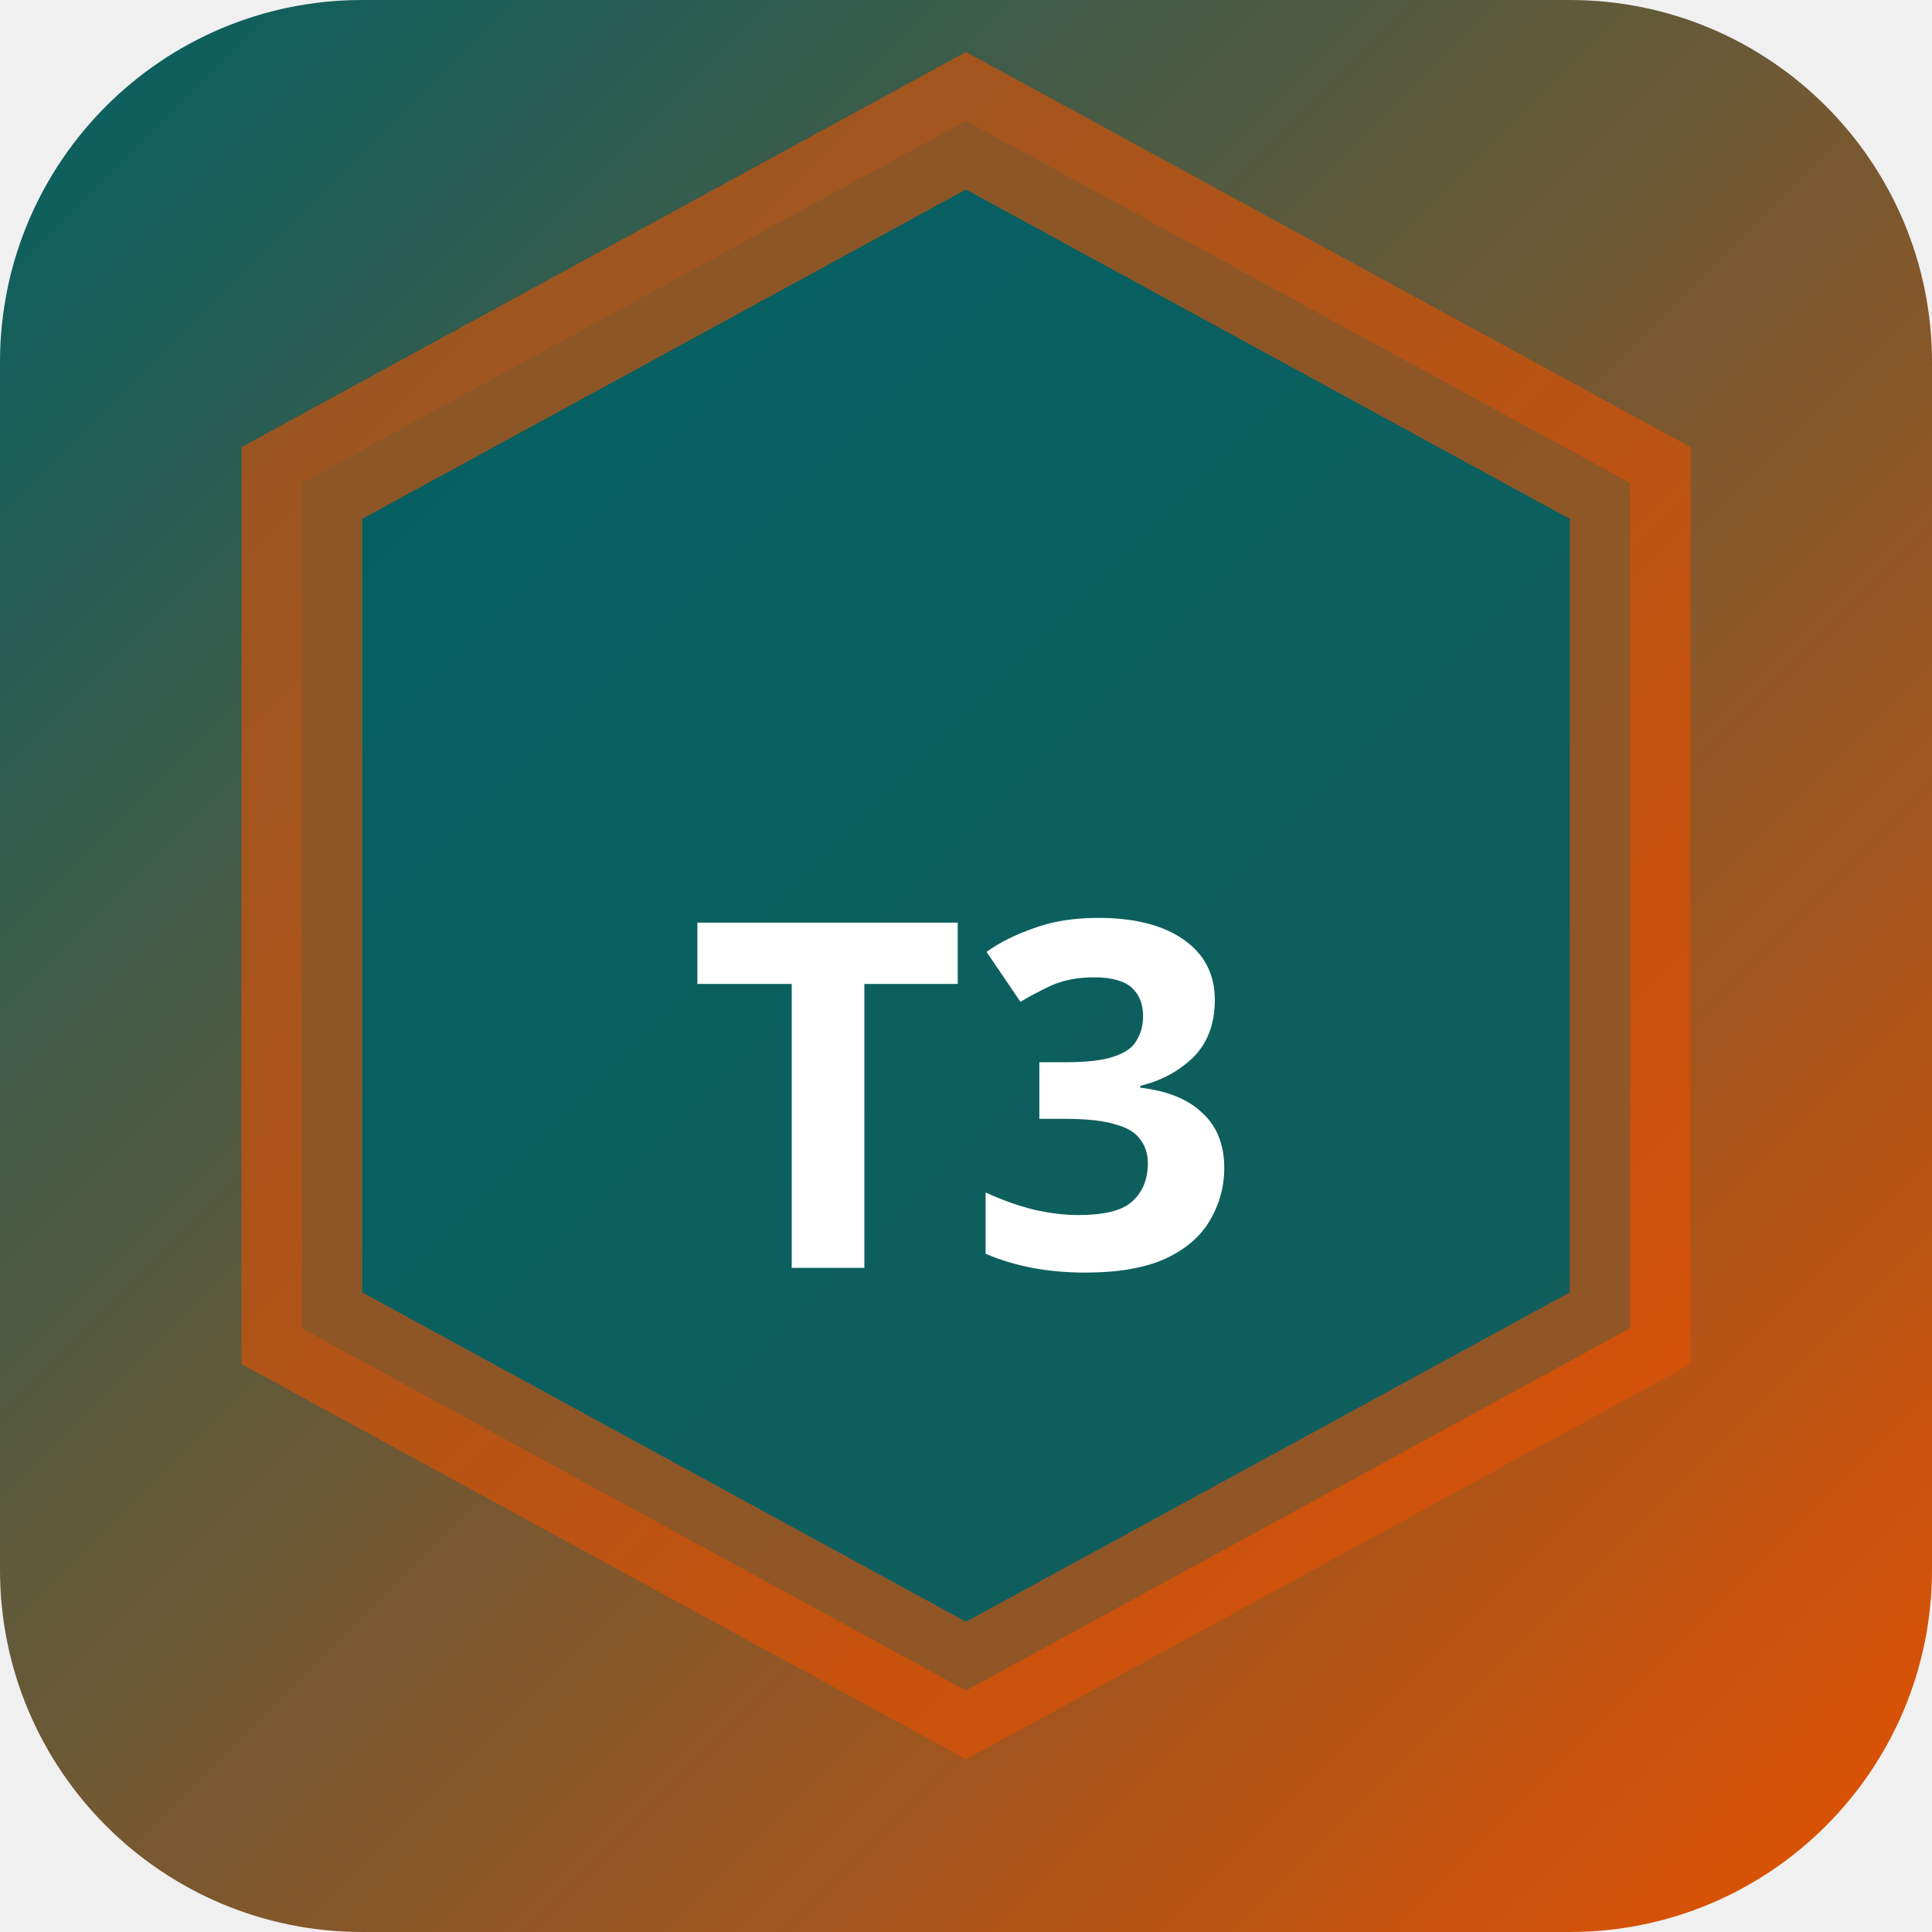
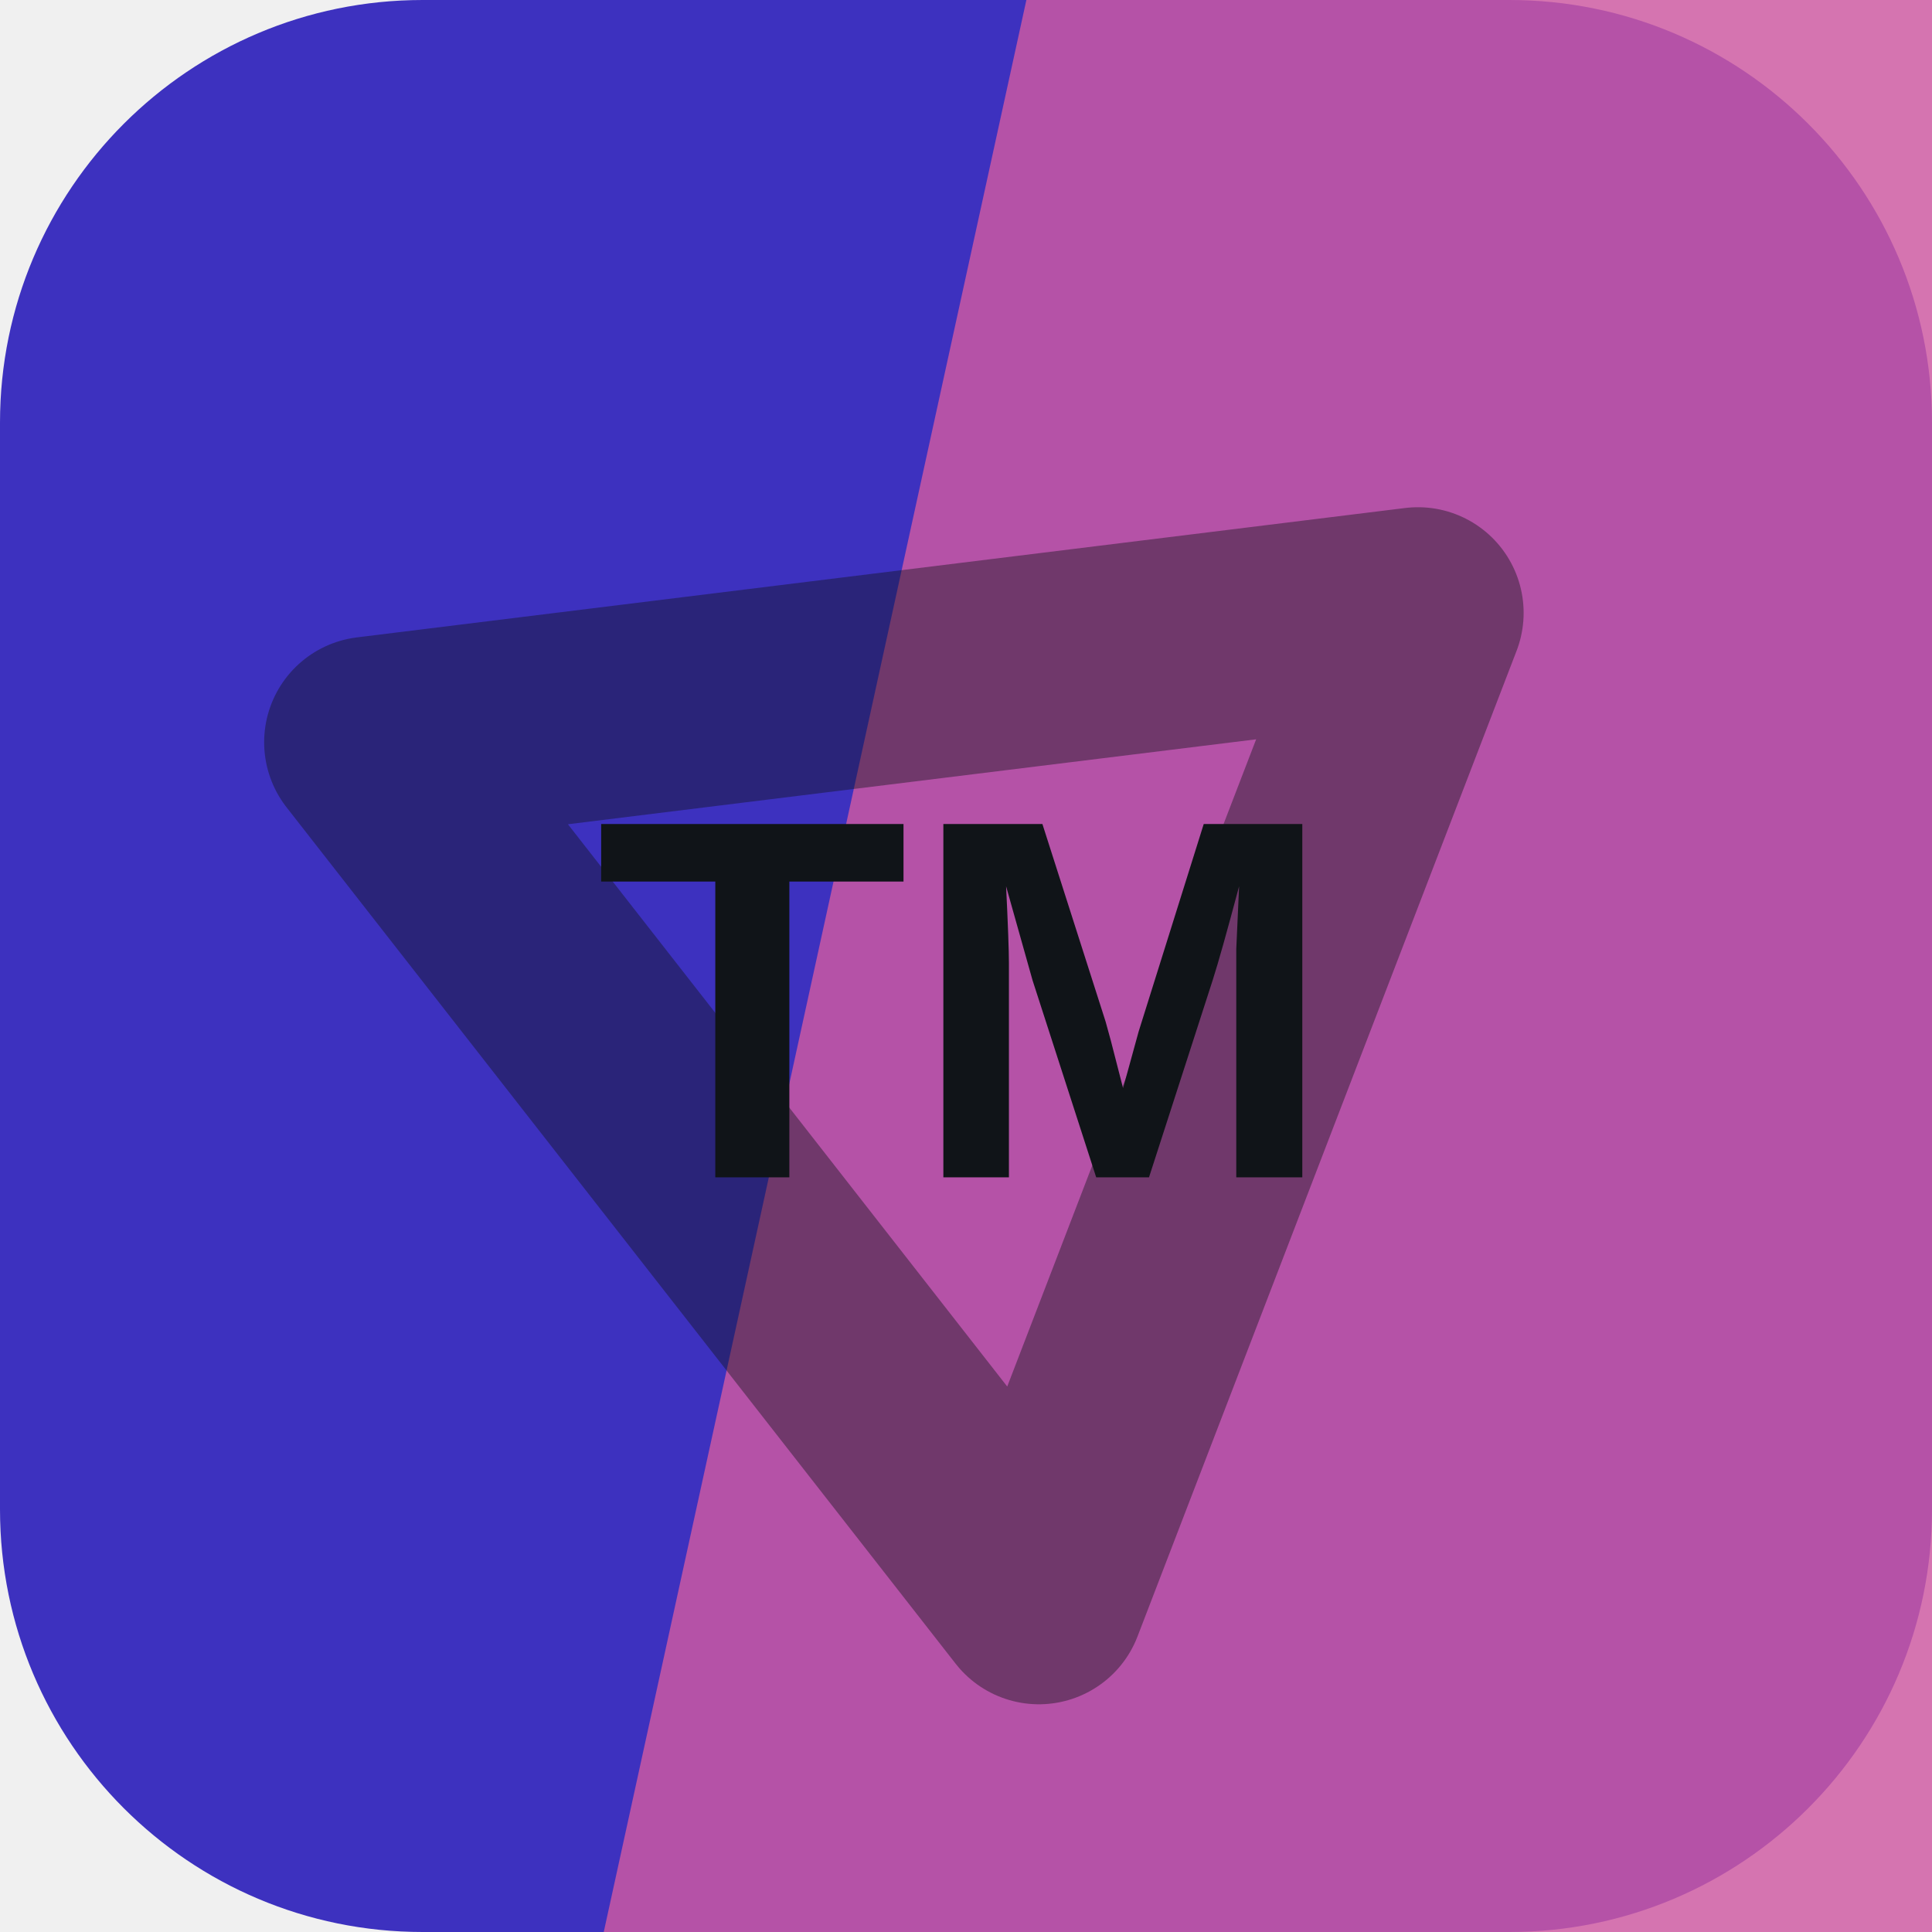
- <svg xmlns="http://www.w3.org/2000/svg" width="32" height="32" viewBox="0 0 32 32">
-   <defs>
-     <linearGradient id="bgt3b0" x1="0" y1="0" x2="1" y2="1">
-       <stop offset="0%" stop-color="#006064" />
-       <stop offset="100%" stop-color="#e65100" />
-     </linearGradient>
-   </defs>
-   <rect width="32" height="32" rx="6" fill="url(#bgt3b0)" />
-   <polygon points="16,2 27,8 27,22 16,28 5,22 5,8" fill="rgba(0,96,100,0.9)" stroke="rgba(230,81,0,0.6)" stroke-width="2" />
-   <text x="16" y="21" text-anchor="middle" fill="#fff" font-size="8" font-weight="700" font-family="system-ui">T3</text>
+ <svg xmlns="http://www.w3.org/2000/svg" width="64" height="64" viewBox="0 0 64 64" role="img">
+   <rect width="64" height="64" rx="14" fill="hsl(245 59% 47%)" />
+   <path d="M34 0h30v64H20Z" fill="hsl(323 55% 58%)" opacity="0.82" />
+   <g transform="rotate(52 32 32)" opacity="0.42">
+     <path d="M14 43 32 13l18 30Z" fill="none" stroke="#101418" stroke-width="7" stroke-linejoin="round" />
+   </g>
+   <text x="32" y="39" text-anchor="middle" fill="#101418" font-family="Arial,Helvetica,sans-serif" font-size="17" font-weight="700" letter-spacing="0">TM</text>
</svg>
